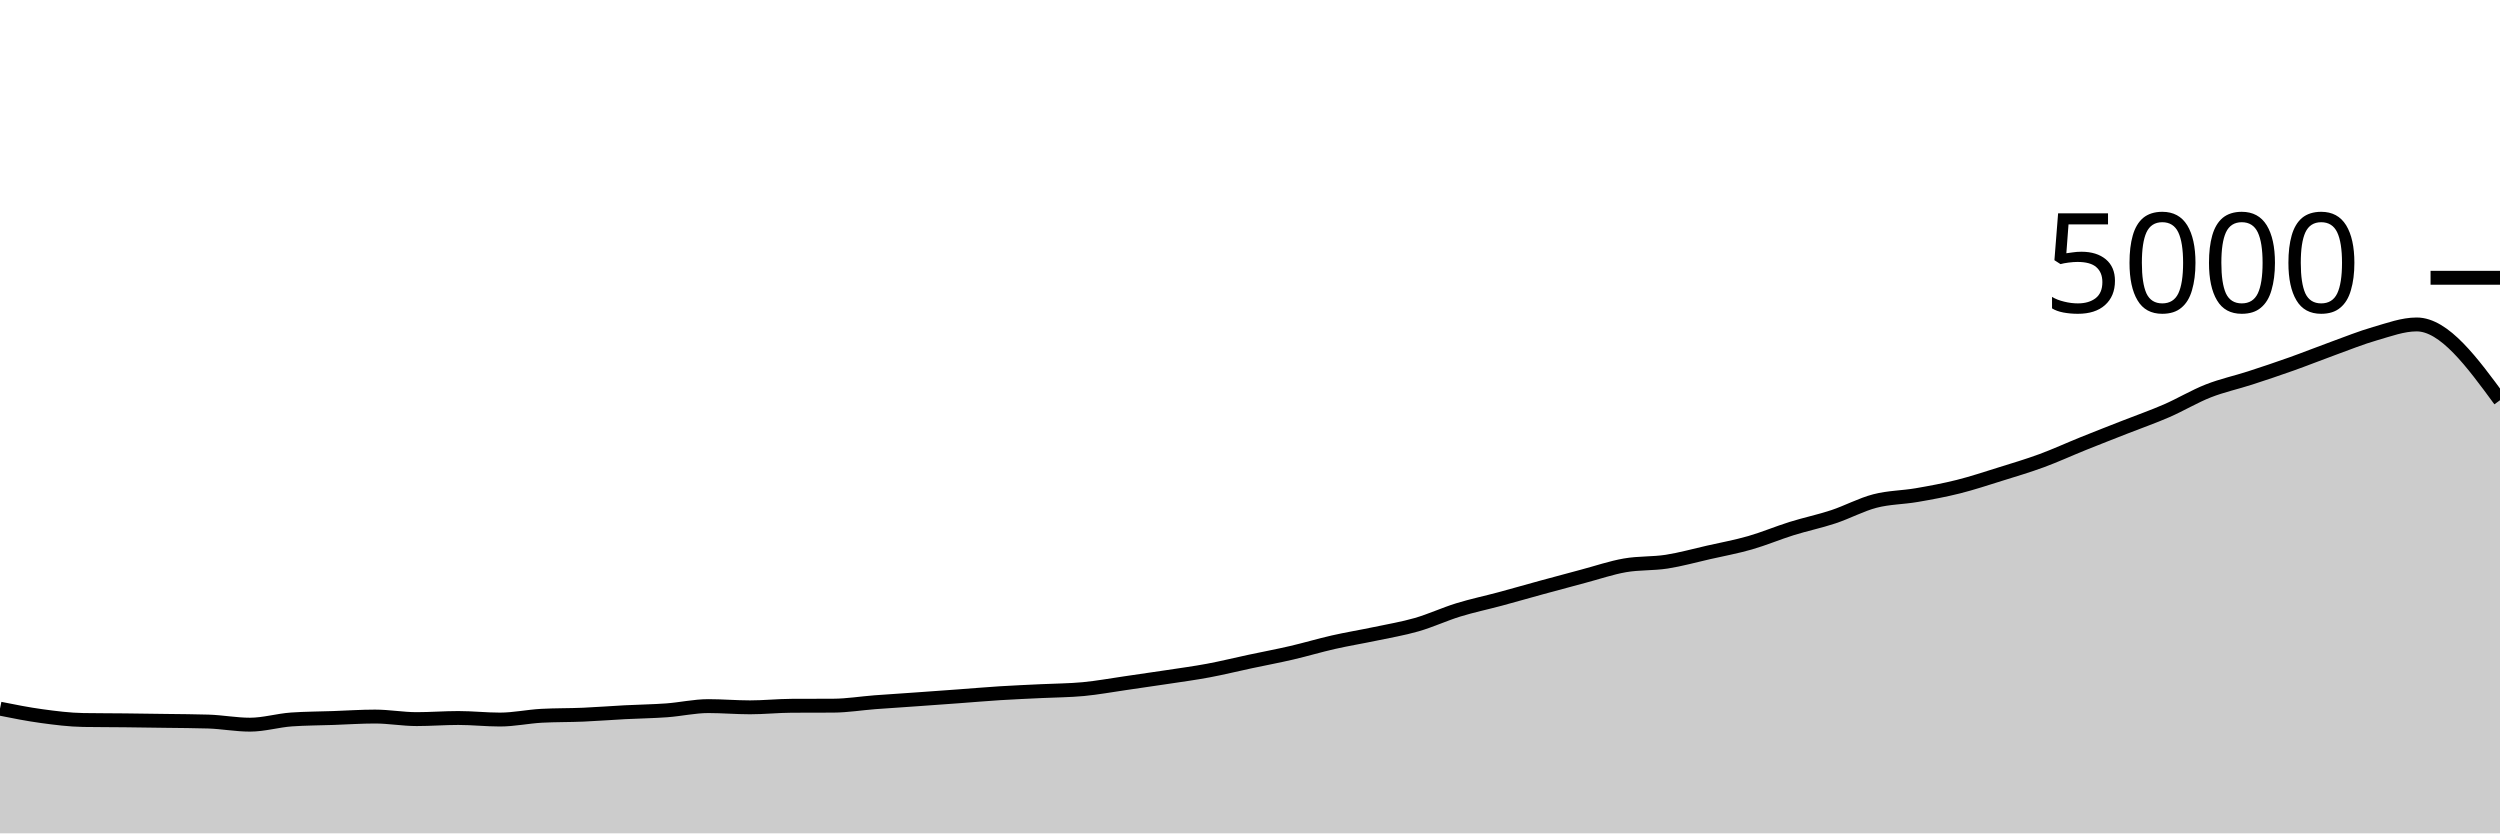
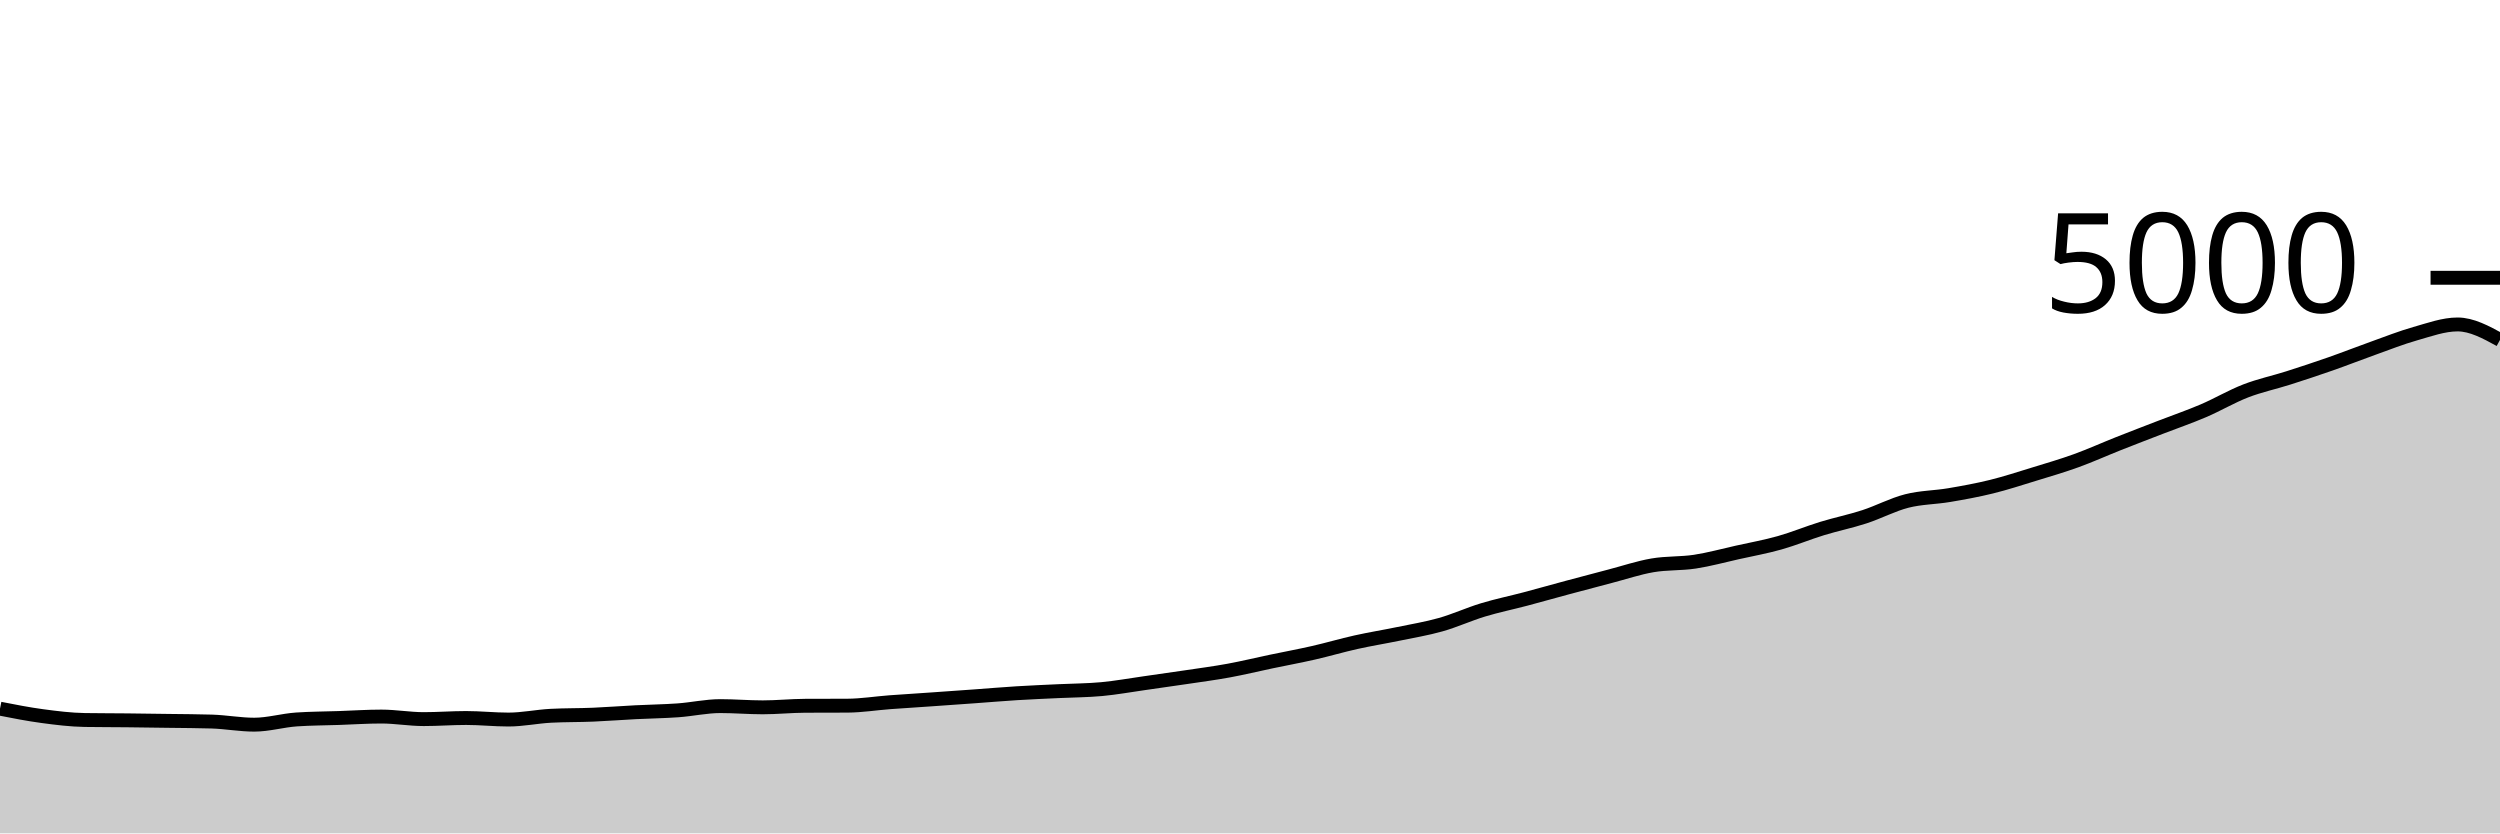
<svg xmlns="http://www.w3.org/2000/svg" viewBox="0 0 180 60">
  <g transform="translate(0,20)">
-     <path class="area" fill="rgba(0, 0, 0, 0.2)" d="M0,31.024C1,31.224,2,31.424,3,31.56C4,31.696,5,31.824,6,31.84C7,31.856,8,31.853,9,31.864C10,31.875,11,31.889,12,31.904C13,31.919,14,31.92,15,31.952C16,31.984,17,32.176,18,32.176C19,32.176,20,31.869,21,31.8C22,31.731,23,31.731,24,31.696C25,31.661,26,31.592,27,31.592C28,31.592,29,31.776,30,31.776C31,31.776,32,31.696,33,31.696C34,31.696,35,31.808,36,31.808C37,31.808,38,31.589,39,31.536C40,31.483,41,31.499,42,31.456C43,31.413,44,31.332,45,31.28C46,31.228,47,31.217,48,31.144C49,31.071,50,30.84,51,30.84C52,30.84,53,30.928,54,30.928C55,30.928,56,30.821,57,30.816C58,30.811,59,30.813,60,30.808C61,30.803,62,30.636,63,30.56C64,30.484,65,30.423,66,30.352C67,30.281,68,30.209,69,30.136C70,30.063,71,29.975,72,29.912C73,29.849,74,29.809,75,29.76C76,29.711,77,29.711,78,29.616C79,29.521,80,29.336,81,29.192C82,29.048,83,28.904,84,28.752C85,28.6,86,28.467,87,28.28C88,28.093,89,27.845,90,27.632C91,27.419,92,27.232,93,27C94,26.768,95,26.467,96,26.24C97,26.013,98,25.851,99,25.64C100,25.429,101,25.264,102,24.976C103,24.688,104,24.22,105,23.912C106,23.604,107,23.397,108,23.128C109,22.859,110,22.569,111,22.296C112,22.023,113,21.753,114,21.488C115,21.223,116,20.879,117,20.704C118,20.529,119,20.595,120,20.44C121,20.285,122,20.003,123,19.776C124,19.549,125,19.367,126,19.08C127,18.793,128,18.368,129,18.056C130,17.744,131,17.539,132,17.208C133,16.877,134,16.332,135,16.072C136,15.812,137,15.82,138,15.648C139,15.476,140,15.291,141,15.04C142,14.789,143,14.456,144,14.144C145,13.832,146,13.536,147,13.168C148,12.8,149,12.339,150,11.936C151,11.533,152,11.145,153,10.752C154,10.359,155,10.011,156,9.576C157,9.141,158,8.537,159,8.144C160,7.751,161,7.54,162,7.216C163,6.892,164,6.556,165,6.2C166,5.844,167,5.443,168,5.08C169,4.717,170,4.311,171,4.024C172,3.737,173,3.36,174,3.36C176,3.36,178,6.088,180,8.816L180,40C178,40,176,40,174,40C173,40,172,40,171,40C170,40,169,40,168,40C167,40,166,40,165,40C164,40,163,40,162,40C161,40,160,40,159,40C158,40,157,40,156,40C155,40,154,40,153,40C152,40,151,40,150,40C149,40,148,40,147,40C146,40,145,40,144,40C143,40,142,40,141,40C140,40,139,40,138,40C137,40,136,40,135,40C134,40,133,40,132,40C131,40,130,40,129,40C128,40,127,40,126,40C125,40,124,40,123,40C122,40,121,40,120,40C119,40,118,40,117,40C116,40,115,40,114,40C113,40,112,40,111,40C110,40,109,40,108,40C107,40,106,40,105,40C104,40,103,40,102,40C101,40,100,40,99,40C98,40,97,40,96,40C95,40,94,40,93,40C92,40,91,40,90,40C89,40,88,40,87,40C86,40,85,40,84,40C83,40,82,40,81,40C80,40,79,40,78,40C77,40,76,40,75,40C74,40,73,40,72,40C71,40,70,40,69,40C68,40,67,40,66,40C65,40,64,40,63,40C62,40,61,40,60,40C59,40,58,40,57,40C56,40,55,40,54,40C53,40,52,40,51,40C50,40,49,40,48,40C47,40,46,40,45,40C44,40,43,40,42,40C41,40,40,40,39,40C38,40,37,40,36,40C35,40,34,40,33,40C32,40,31,40,30,40C29,40,28,40,27,40C26,40,25,40,24,40C23,40,22,40,21,40C20,40,19,40,18,40C17,40,16,40,15,40C14,40,13,40,12,40C11,40,10,40,9,40C8,40,7,40,6,40C5,40,4,40,3,40C2,40,1,40,0,40Z" />
-     <path class="line" stroke="black" fill="none" d="M0,31.024C1,31.224,2,31.424,3,31.56C4,31.696,5,31.824,6,31.84C7,31.856,8,31.853,9,31.864C10,31.875,11,31.889,12,31.904C13,31.919,14,31.92,15,31.952C16,31.984,17,32.176,18,32.176C19,32.176,20,31.869,21,31.8C22,31.731,23,31.731,24,31.696C25,31.661,26,31.592,27,31.592C28,31.592,29,31.776,30,31.776C31,31.776,32,31.696,33,31.696C34,31.696,35,31.808,36,31.808C37,31.808,38,31.589,39,31.536C40,31.483,41,31.499,42,31.456C43,31.413,44,31.332,45,31.28C46,31.228,47,31.217,48,31.144C49,31.071,50,30.84,51,30.84C52,30.84,53,30.928,54,30.928C55,30.928,56,30.821,57,30.816C58,30.811,59,30.813,60,30.808C61,30.803,62,30.636,63,30.56C64,30.484,65,30.423,66,30.352C67,30.281,68,30.209,69,30.136C70,30.063,71,29.975,72,29.912C73,29.849,74,29.809,75,29.76C76,29.711,77,29.711,78,29.616C79,29.521,80,29.336,81,29.192C82,29.048,83,28.904,84,28.752C85,28.6,86,28.467,87,28.28C88,28.093,89,27.845,90,27.632C91,27.419,92,27.232,93,27C94,26.768,95,26.467,96,26.24C97,26.013,98,25.851,99,25.64C100,25.429,101,25.264,102,24.976C103,24.688,104,24.22,105,23.912C106,23.604,107,23.397,108,23.128C109,22.859,110,22.569,111,22.296C112,22.023,113,21.753,114,21.488C115,21.223,116,20.879,117,20.704C118,20.529,119,20.595,120,20.44C121,20.285,122,20.003,123,19.776C124,19.549,125,19.367,126,19.08C127,18.793,128,18.368,129,18.056C130,17.744,131,17.539,132,17.208C133,16.877,134,16.332,135,16.072C136,15.812,137,15.82,138,15.648C139,15.476,140,15.291,141,15.04C142,14.789,143,14.456,144,14.144C145,13.832,146,13.536,147,13.168C148,12.8,149,12.339,150,11.936C151,11.533,152,11.145,153,10.752C154,10.359,155,10.011,156,9.576C157,9.141,158,8.537,159,8.144C160,7.751,161,7.54,162,7.216C163,6.892,164,6.556,165,6.2C166,5.844,167,5.443,168,5.08C169,4.717,170,4.311,171,4.024C172,3.737,173,3.36,174,3.36C176,3.36,178,6.088,180,8.816" />
+     <path class="area" fill="rgba(0, 0, 0, 0.2)" d="M0,31.024C1.017,31.224,2.034,31.424,3.051,31.56C4.068,31.696,5.085,31.824,6.102,31.84C7.119,31.856,8.136,31.853,9.153,31.864C10.169,31.875,11.186,31.889,12.203,31.904C13.22,31.919,14.237,31.92,15.254,31.952C16.271,31.984,17.288,32.176,18.305,32.176C19.322,32.176,20.339,31.869,21.356,31.8C22.373,31.731,23.39,31.731,24.407,31.696C25.424,31.661,26.441,31.592,27.458,31.592C28.475,31.592,29.492,31.776,30.508,31.776C31.525,31.776,32.542,31.696,33.559,31.696C34.576,31.696,35.593,31.808,36.61,31.808C37.627,31.808,38.644,31.589,39.661,31.536C40.678,31.483,41.695,31.499,42.712,31.456C43.729,31.413,44.746,31.332,45.763,31.28C46.78,31.228,47.797,31.217,48.814,31.144C49.831,31.071,50.847,30.84,51.864,30.84C52.881,30.84,53.898,30.928,54.915,30.928C55.932,30.928,56.949,30.821,57.966,30.816C58.983,30.811,60,30.813,61.017,30.808C62.034,30.803,63.051,30.636,64.068,30.56C65.085,30.484,66.102,30.423,67.119,30.352C68.136,30.281,69.153,30.209,70.169,30.136C71.186,30.063,72.203,29.975,73.22,29.912C74.237,29.849,75.254,29.809,76.271,29.76C77.288,29.711,78.305,29.711,79.322,29.616C80.339,29.521,81.356,29.336,82.373,29.192C83.39,29.048,84.407,28.904,85.424,28.752C86.441,28.6,87.458,28.467,88.475,28.28C89.492,28.093,90.508,27.845,91.525,27.632C92.542,27.419,93.559,27.232,94.576,27C95.593,26.768,96.61,26.467,97.627,26.24C98.644,26.013,99.661,25.851,100.678,25.64C101.695,25.429,102.712,25.264,103.729,24.976C104.746,24.688,105.763,24.22,106.78,23.912C107.797,23.604,108.814,23.397,109.831,23.128C110.847,22.859,111.864,22.569,112.881,22.296C113.898,22.023,114.915,21.753,115.932,21.488C116.949,21.223,117.966,20.879,118.983,20.704C120,20.529,121.017,20.595,122.034,20.44C123.051,20.285,124.068,20.003,125.085,19.776C126.102,19.549,127.119,19.367,128.136,19.08C129.153,18.793,130.169,18.368,131.186,18.056C132.203,17.744,133.22,17.539,134.237,17.208C135.254,16.877,136.271,16.332,137.288,16.072C138.305,15.812,139.322,15.82,140.339,15.648C141.356,15.476,142.373,15.291,143.39,15.04C144.407,14.789,145.424,14.456,146.441,14.144C147.458,13.832,148.475,13.536,149.492,13.168C150.508,12.8,151.525,12.339,152.542,11.936C153.559,11.533,154.576,11.145,155.593,10.752C156.61,10.359,157.627,10.011,158.644,9.576C159.661,9.141,160.678,8.537,161.695,8.144C162.712,7.751,163.729,7.54,164.746,7.216C165.763,6.892,166.78,6.556,167.797,6.2C168.814,5.844,169.831,5.443,170.847,5.08C171.864,4.717,172.881,4.311,173.898,4.024C174.915,3.737,175.932,3.36,176.949,3.36C177.966,3.36,178.983,3.916,180,4.472L180,40C178.983,40,177.966,40,176.949,40C175.932,40,174.915,40,173.898,40C172.881,40,171.864,40,170.847,40C169.831,40,168.814,40,167.797,40C166.78,40,165.763,40,164.746,40C163.729,40,162.712,40,161.695,40C160.678,40,159.661,40,158.644,40C157.627,40,156.61,40,155.593,40C154.576,40,153.559,40,152.542,40C151.525,40,150.508,40,149.492,40C148.475,40,147.458,40,146.441,40C145.424,40,144.407,40,143.39,40C142.373,40,141.356,40,140.339,40C139.322,40,138.305,40,137.288,40C136.271,40,135.254,40,134.237,40C133.22,40,132.203,40,131.186,40C130.169,40,129.153,40,128.136,40C127.119,40,126.102,40,125.085,40C124.068,40,123.051,40,122.034,40C121.017,40,120,40,118.983,40C117.966,40,116.949,40,115.932,40C114.915,40,113.898,40,112.881,40C111.864,40,110.847,40,109.831,40C108.814,40,107.797,40,106.78,40C105.763,40,104.746,40,103.729,40C102.712,40,101.695,40,100.678,40C99.661,40,98.644,40,97.627,40C96.61,40,95.593,40,94.576,40C93.559,40,92.542,40,91.525,40C90.508,40,89.492,40,88.475,40C87.458,40,86.441,40,85.424,40C84.407,40,83.39,40,82.373,40C81.356,40,80.339,40,79.322,40C78.305,40,77.288,40,76.271,40C75.254,40,74.237,40,73.22,40C72.203,40,71.186,40,70.169,40C69.153,40,68.136,40,67.119,40C66.102,40,65.085,40,64.068,40C63.051,40,62.034,40,61.017,40C60,40,58.983,40,57.966,40C56.949,40,55.932,40,54.915,40C53.898,40,52.881,40,51.864,40C50.847,40,49.831,40,48.814,40C47.797,40,46.78,40,45.763,40C44.746,40,43.729,40,42.712,40C41.695,40,40.678,40,39.661,40C38.644,40,37.627,40,36.61,40C35.593,40,34.576,40,33.559,40C32.542,40,31.525,40,30.508,40C29.492,40,28.475,40,27.458,40C26.441,40,25.424,40,24.407,40C23.39,40,22.373,40,21.356,40C20.339,40,19.322,40,18.305,40C17.288,40,16.271,40,15.254,40C14.237,40,13.22,40,12.203,40C11.186,40,10.169,40,9.153,40C8.136,40,7.119,40,6.102,40C5.085,40,4.068,40,3.051,40C2.034,40,1.017,40,0,40Z" />
+     <path class="line" stroke="black" fill="none" d="M0,31.024C1.017,31.224,2.034,31.424,3.051,31.56C4.068,31.696,5.085,31.824,6.102,31.84C7.119,31.856,8.136,31.853,9.153,31.864C10.169,31.875,11.186,31.889,12.203,31.904C13.22,31.919,14.237,31.92,15.254,31.952C16.271,31.984,17.288,32.176,18.305,32.176C19.322,32.176,20.339,31.869,21.356,31.8C22.373,31.731,23.39,31.731,24.407,31.696C25.424,31.661,26.441,31.592,27.458,31.592C28.475,31.592,29.492,31.776,30.508,31.776C31.525,31.776,32.542,31.696,33.559,31.696C34.576,31.696,35.593,31.808,36.61,31.808C37.627,31.808,38.644,31.589,39.661,31.536C40.678,31.483,41.695,31.499,42.712,31.456C43.729,31.413,44.746,31.332,45.763,31.28C46.78,31.228,47.797,31.217,48.814,31.144C49.831,31.071,50.847,30.84,51.864,30.84C52.881,30.84,53.898,30.928,54.915,30.928C55.932,30.928,56.949,30.821,57.966,30.816C58.983,30.811,60,30.813,61.017,30.808C62.034,30.803,63.051,30.636,64.068,30.56C65.085,30.484,66.102,30.423,67.119,30.352C68.136,30.281,69.153,30.209,70.169,30.136C71.186,30.063,72.203,29.975,73.22,29.912C74.237,29.849,75.254,29.809,76.271,29.76C77.288,29.711,78.305,29.711,79.322,29.616C80.339,29.521,81.356,29.336,82.373,29.192C83.39,29.048,84.407,28.904,85.424,28.752C86.441,28.6,87.458,28.467,88.475,28.28C89.492,28.093,90.508,27.845,91.525,27.632C92.542,27.419,93.559,27.232,94.576,27C95.593,26.768,96.61,26.467,97.627,26.24C98.644,26.013,99.661,25.851,100.678,25.64C101.695,25.429,102.712,25.264,103.729,24.976C104.746,24.688,105.763,24.22,106.78,23.912C107.797,23.604,108.814,23.397,109.831,23.128C110.847,22.859,111.864,22.569,112.881,22.296C113.898,22.023,114.915,21.753,115.932,21.488C116.949,21.223,117.966,20.879,118.983,20.704C120,20.529,121.017,20.595,122.034,20.44C123.051,20.285,124.068,20.003,125.085,19.776C126.102,19.549,127.119,19.367,128.136,19.08C129.153,18.793,130.169,18.368,131.186,18.056C132.203,17.744,133.22,17.539,134.237,17.208C135.254,16.877,136.271,16.332,137.288,16.072C138.305,15.812,139.322,15.82,140.339,15.648C141.356,15.476,142.373,15.291,143.39,15.04C144.407,14.789,145.424,14.456,146.441,14.144C147.458,13.832,148.475,13.536,149.492,13.168C150.508,12.8,151.525,12.339,152.542,11.936C153.559,11.533,154.576,11.145,155.593,10.752C156.61,10.359,157.627,10.011,158.644,9.576C159.661,9.141,160.678,8.537,161.695,8.144C162.712,7.751,163.729,7.54,164.746,7.216C165.763,6.892,166.78,6.556,167.797,6.2C168.814,5.844,169.831,5.443,170.847,5.08C171.864,4.717,172.881,4.311,173.898,4.024C174.915,3.737,175.932,3.36,176.949,3.36C177.966,3.36,178.983,3.916,180,4.472" />
    <path class="axis-ceiling" stroke-width="1" stroke="black" fill="none" d="M175,0L180,0" />
    <text class="axis-ceiling-label" font-family="sans-serif" text-anchor="end" font-size="10px" x="170" y="2.5">5000</text>
  </g>
</svg>
